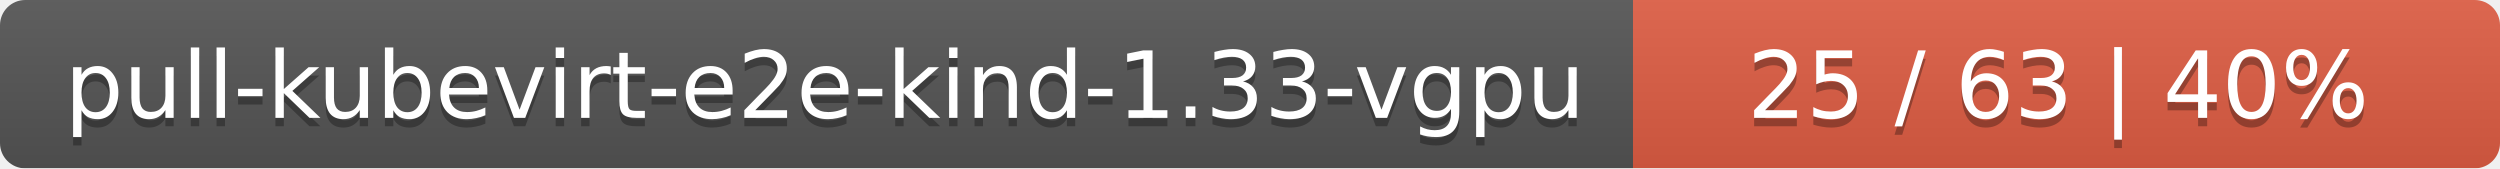
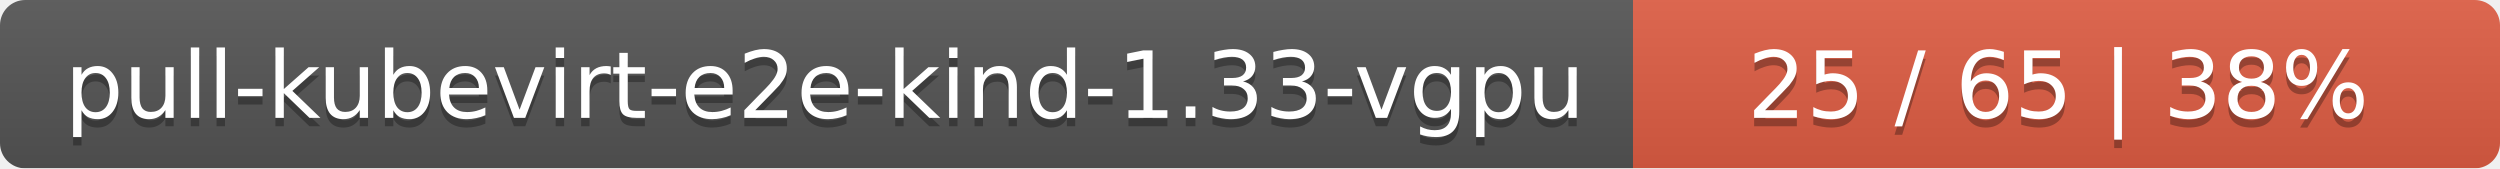
<svg xmlns="http://www.w3.org/2000/svg" width="297" height="20">
  <linearGradient id="smooth" x2="0" y2="100%">
    <stop offset="0" stop-color="#bbb" stop-opacity=".1" />
    <stop offset="1" stop-opacity=".1" />
  </linearGradient>
  <mask id="round">
    <rect width="297" height="20" rx="3" fill="#fff" />
  </mask>
  <g mask="url(#round)">
    <rect width="194" height="20" fill="#555" />
    <rect x="194" width="103" height="20" fill="#e05d44" />
    <rect width="297" height="20" fill="url(#smooth)" />
  </g>
  <g fill="#fff" text-anchor="middle" font-family="DejaVu Sans,Verdana,Geneva,sans-serif" font-size="11">
    <text x="98" y="15" fill="#010101" fill-opacity=".3">pull-kubevirt-e2e-kind-1.33-vgpu</text>
    <text x="98" y="14">pull-kubevirt-e2e-kind-1.33-vgpu</text>
-     <text x="244.5" y="15" fill="#010101" fill-opacity=".3">25 / 63    |    40%</text>
-     <text x="244.5" y="14">25 / 63    |    40%</text>
+     <text x="244.5" y="15" fill="#010101" fill-opacity=".3">25 / 65    |    38%</text>
+     <text x="244.5" y="14">25 / 65    |    38%</text>
  </g>
</svg>
